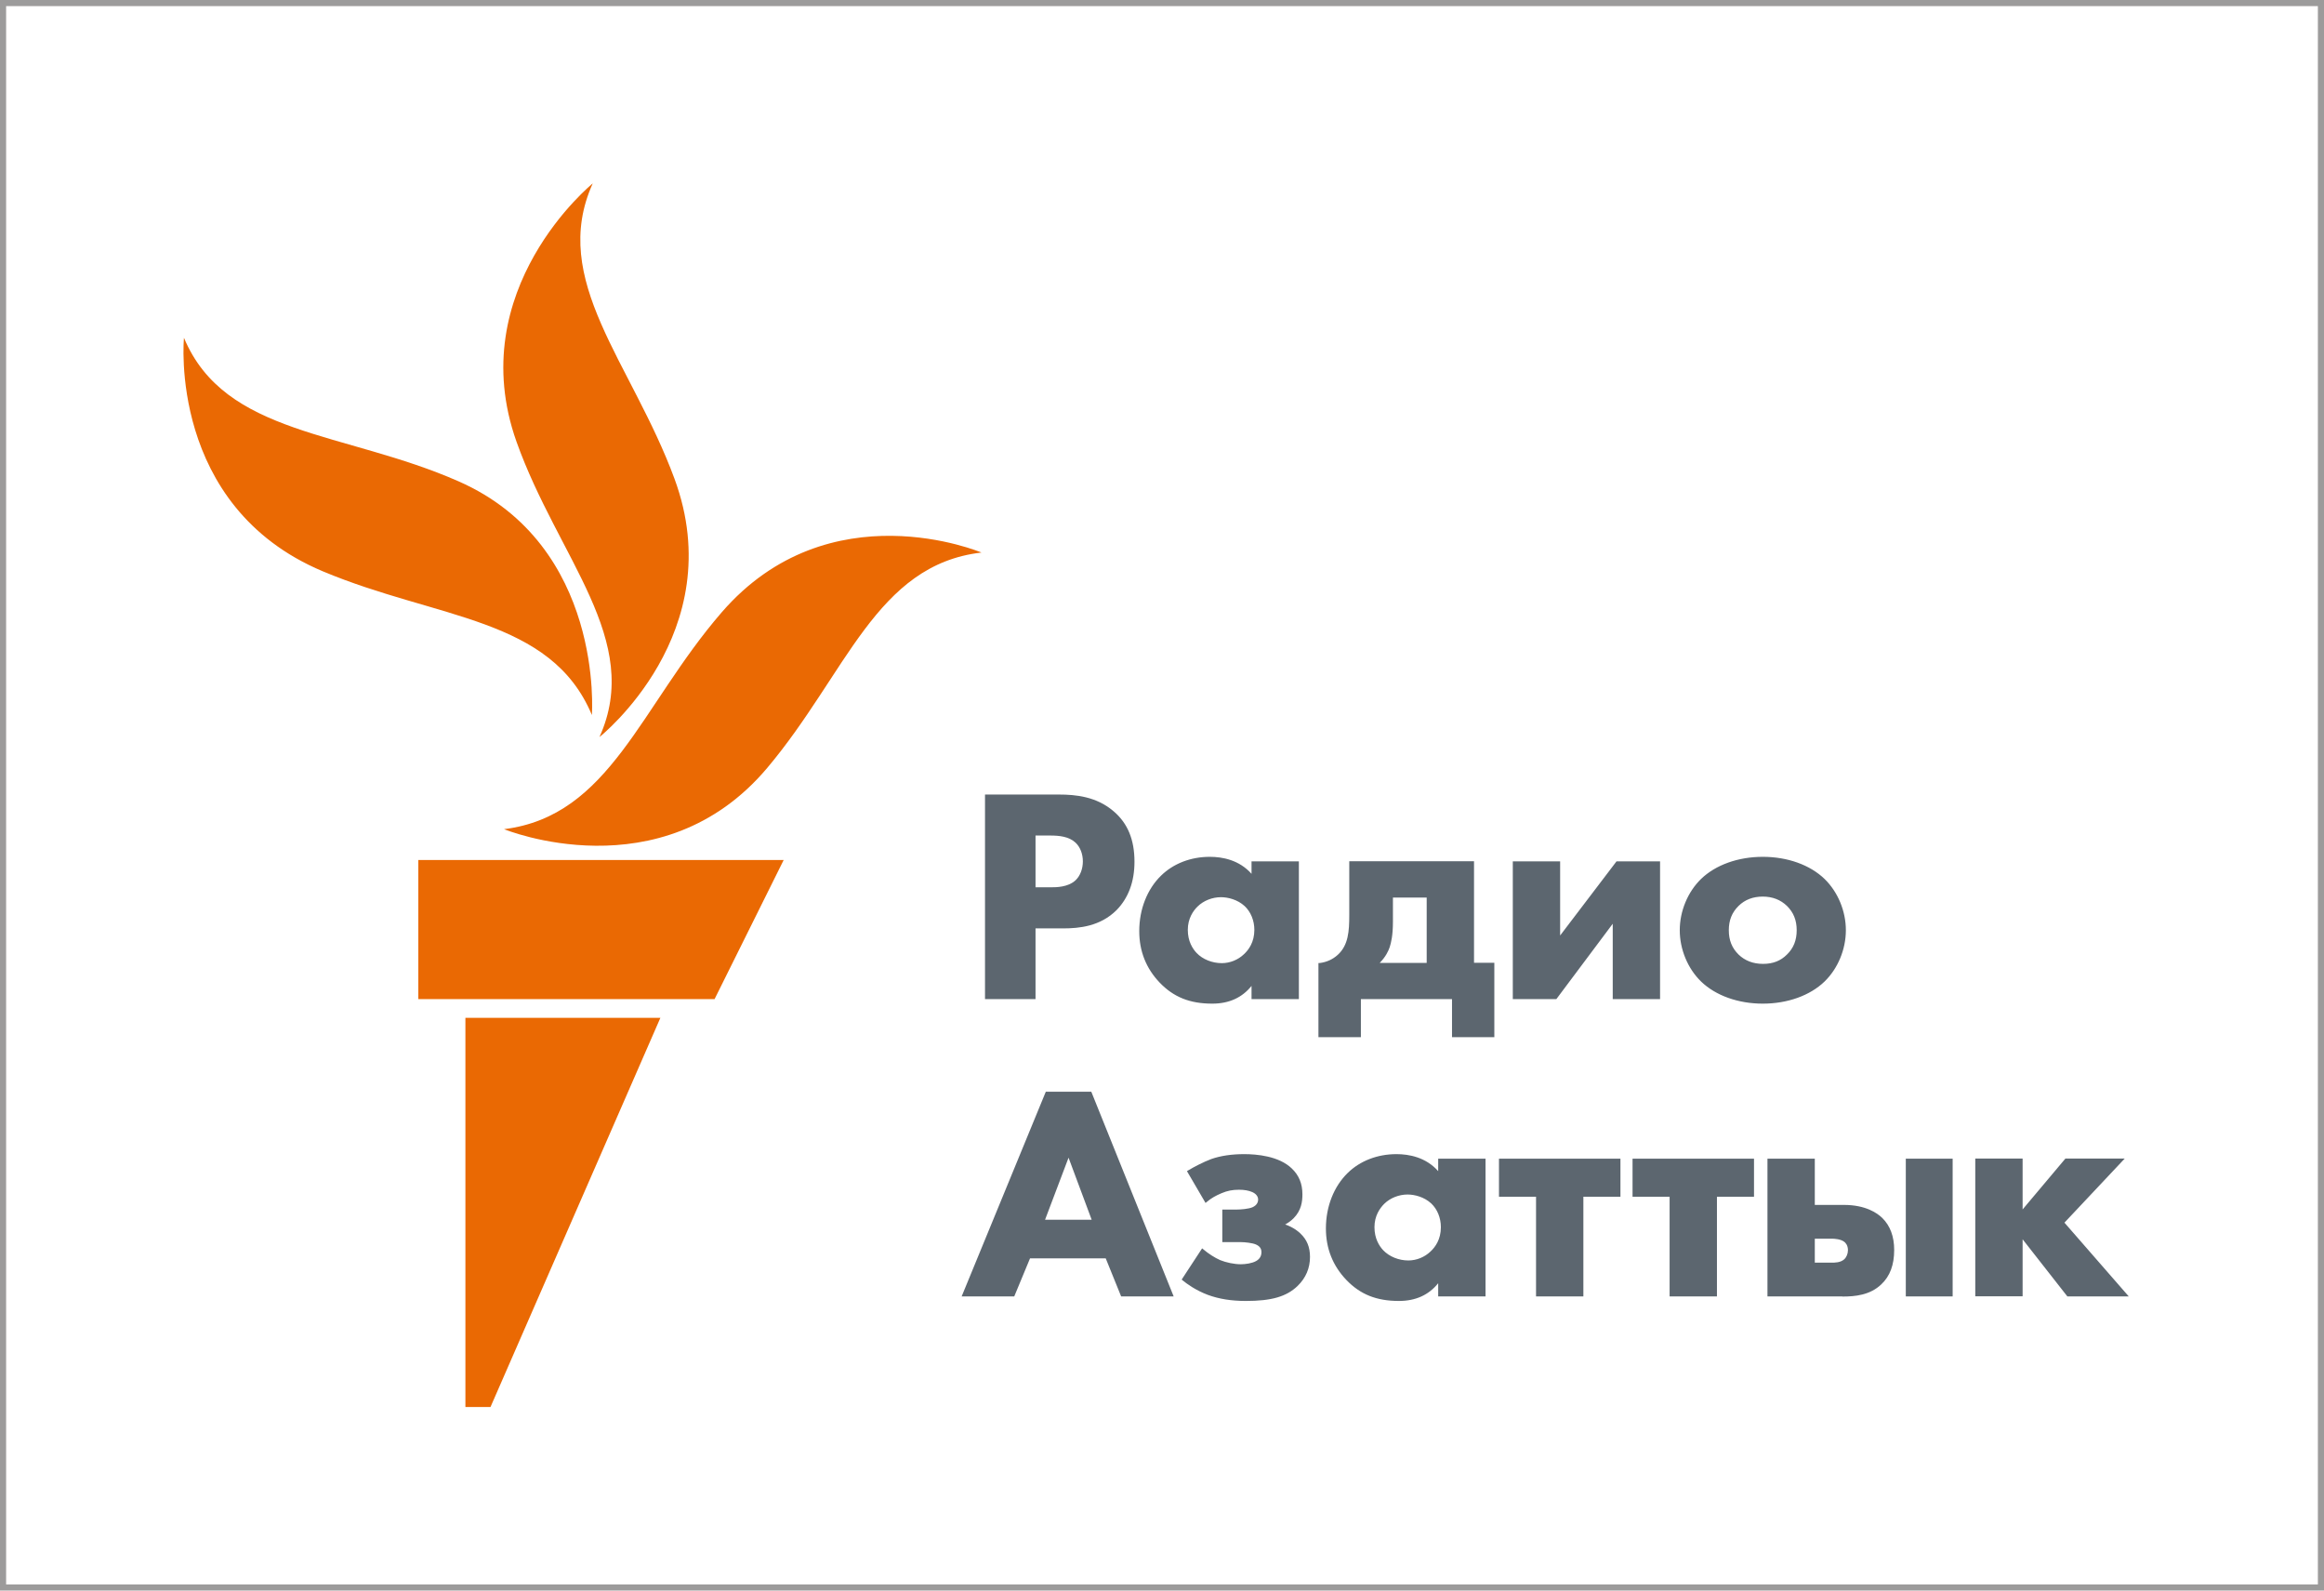
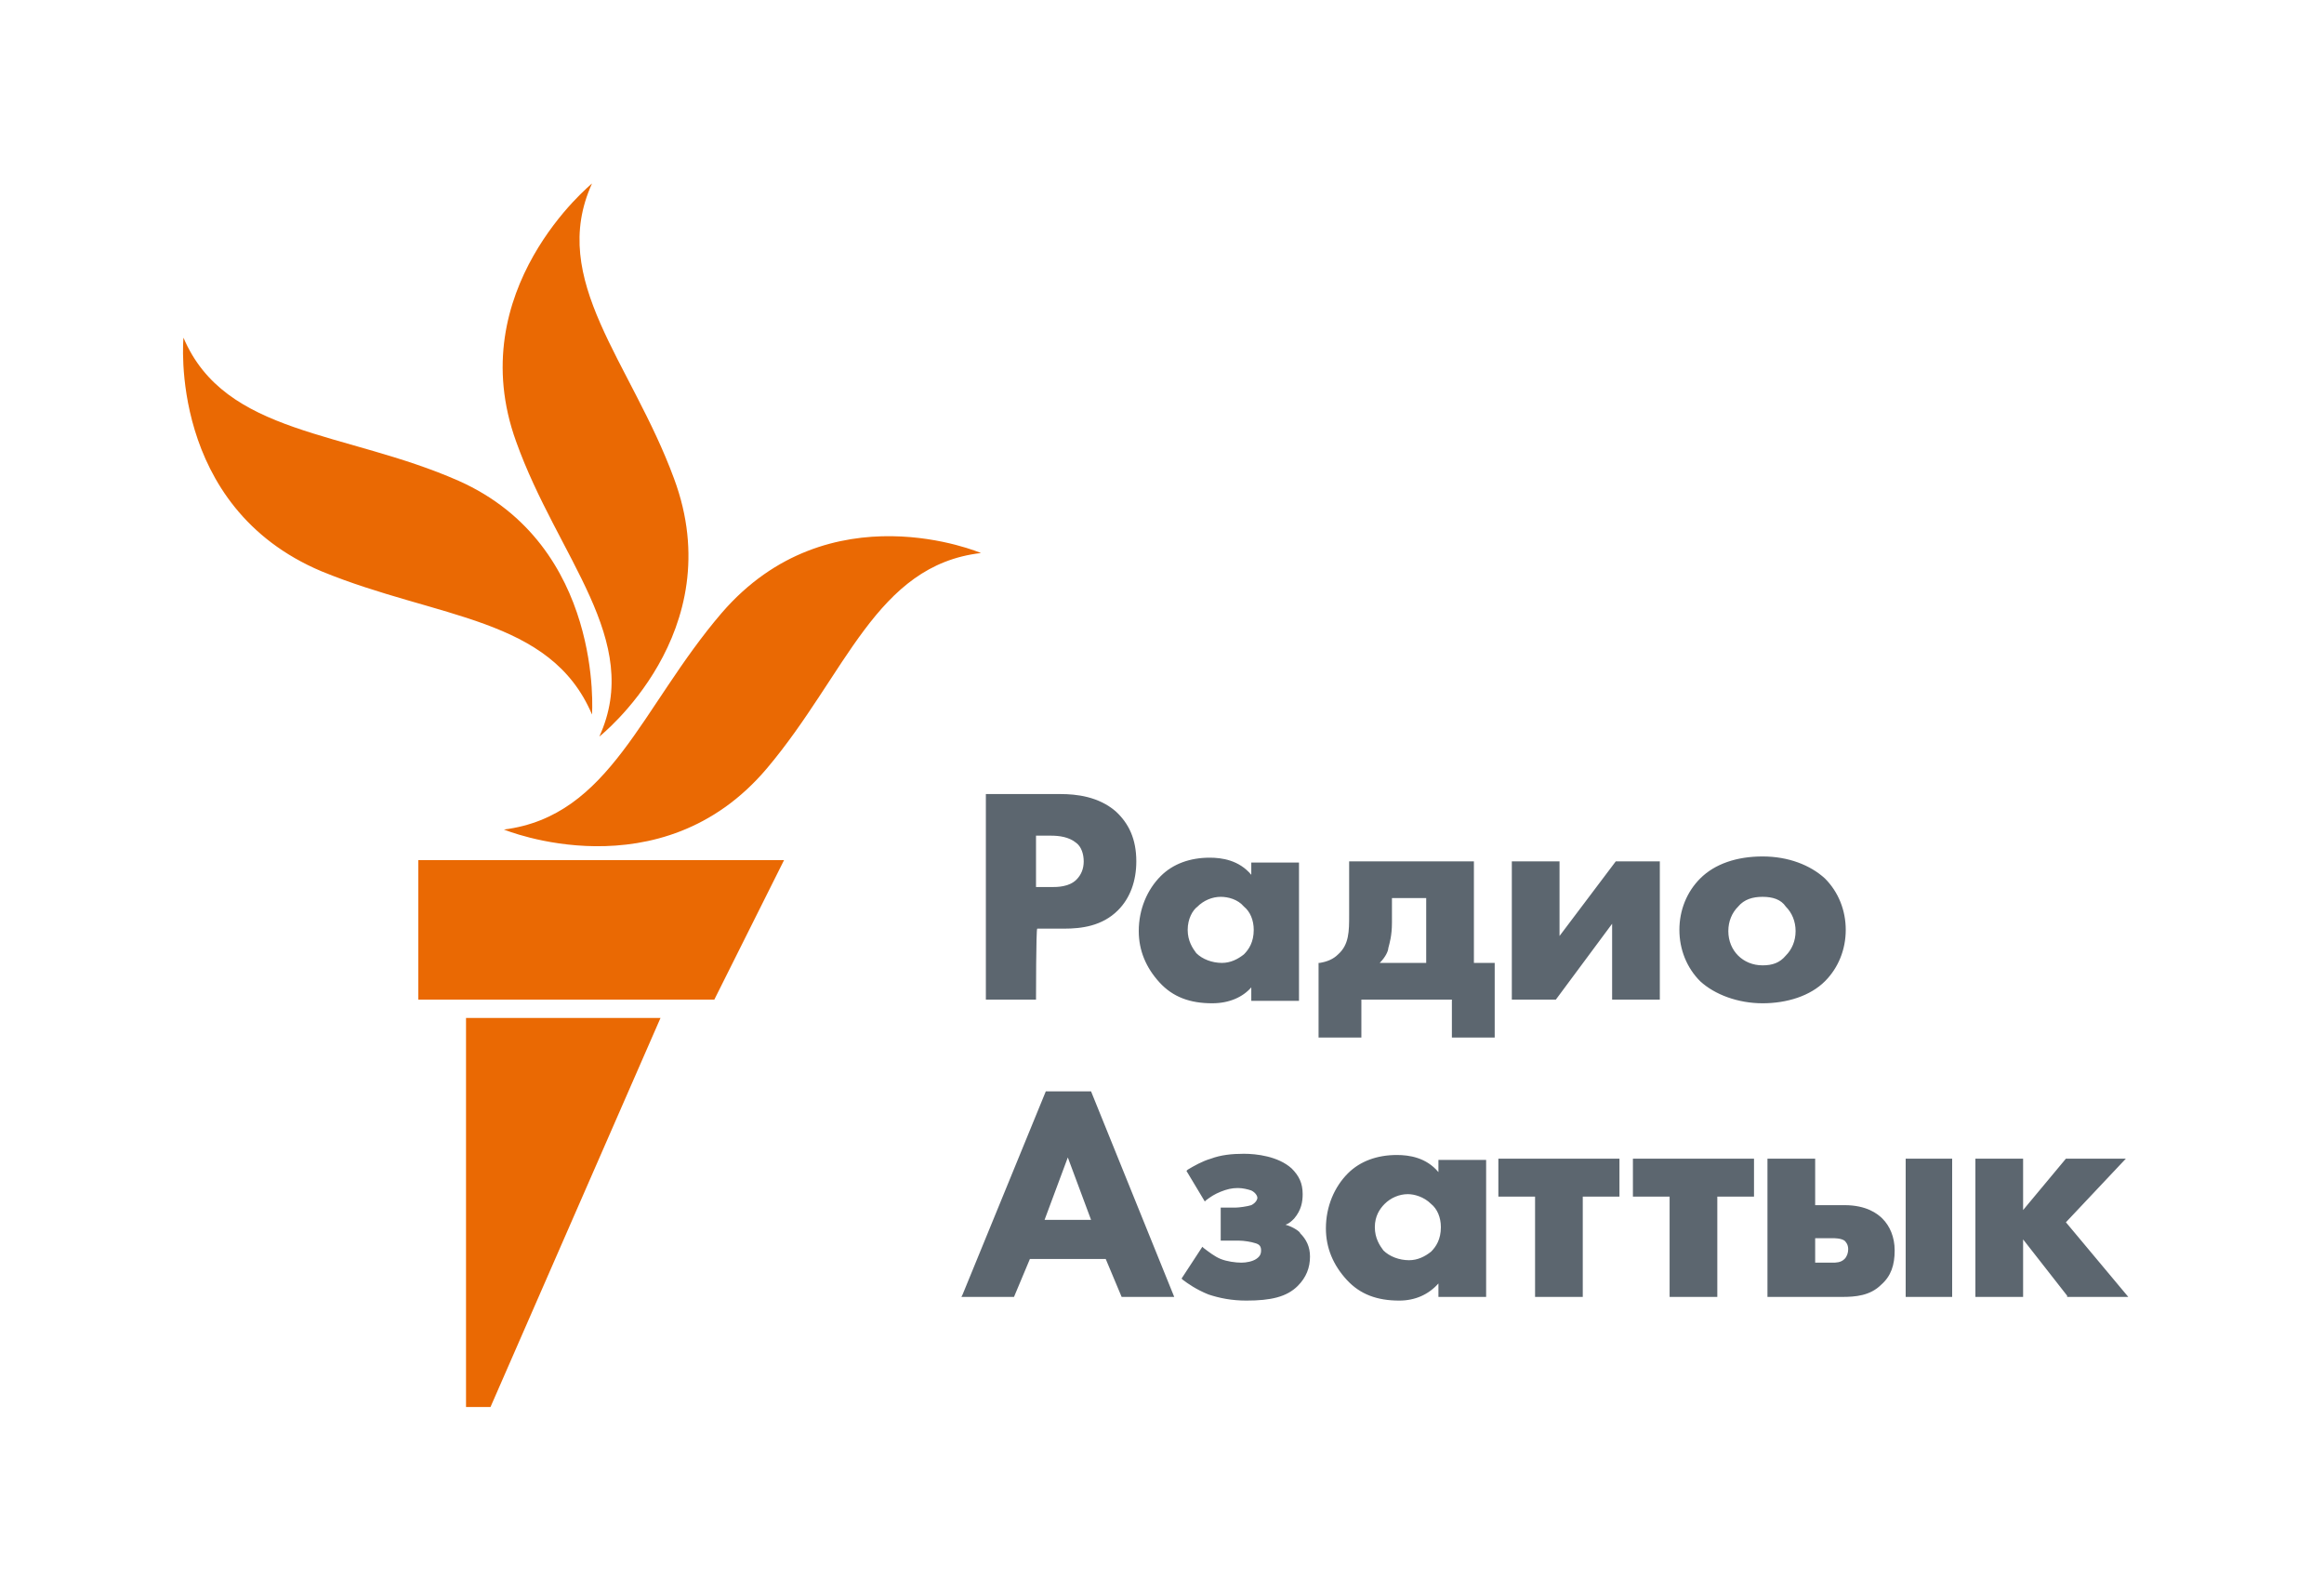
- <svg xmlns="http://www.w3.org/2000/svg" viewBox="0 0 190 130">
-   <defs>
-     <style>.cls-1{fill:#ea6903;}.cls-2{fill:#9c9b9b;}.cls-3{fill:#5c666f;}</style>
-   </defs>
-   <g id="PDF_-gray_frames">
-     <path class="cls-2" d="M189.5,.5V129.5H.5V.5H189.5m.5-.5H0V130H190V0h0Z" />
-   </g>
+ <svg xmlns="http://www.w3.org/2000/svg" version="1.1" id="Layer_1" x="0px" y="0px" viewBox="0 0 190 130" style="enable-background:new 0 0 190 130;" xml:space="preserve">
+   <style type="text/css">
+ 	.st0{fill:#5C666F;}
+ 	.st1{fill:#EA6903;}
+ </style>
  <g id="Primary">
    <g id="color">
      <g>
-         <path class="cls-3" d="M84.66,81.66h-4.13v-16.72h6.05c1.35,0,3.08,.16,4.49,1.39,1.13,.97,1.68,2.31,1.68,4.1,0,1.64-.5,2.97-1.47,3.96-1.33,1.32-3.03,1.49-4.37,1.49h-2.25v5.78Zm0-9.14h1.27c.42,0,1.39,0,2.01-.58,.38-.37,.59-.93,.59-1.54s-.22-1.17-.59-1.52c-.55-.52-1.36-.59-2.09-.59h-1.19v4.23Zm14.45,9.51c-1.83,0-3.16-.53-4.3-1.72-1.11-1.16-1.67-2.57-1.67-4.21,0-1.78,.65-3.43,1.78-4.53,1.01-.99,2.43-1.54,3.99-1.54,1.02,0,2.4,.25,3.41,1.39v-1.02h3.87v11.26h-3.87v-1.08c-.77,.96-1.84,1.45-3.21,1.45Zm.71-8.7c-.71,0-1.42,.28-1.91,.76-.36,.35-.8,.98-.8,1.91s.39,1.54,.72,1.89c.5,.52,1.27,.83,2.06,.83,.67,0,1.33-.27,1.81-.73,.39-.36,.85-.99,.85-1.99,0-.76-.29-1.47-.79-1.94-.58-.54-1.38-.73-1.93-.73Zm22.36,11.44h-3.47v-3.11h-7.45v3.11h-3.47v-6.06h.11c.55-.07,1.05-.29,1.47-.67,.87-.79,.94-1.94,.94-3.25v-4.4h10.2v8.3h1.66v6.07Zm-9.38-6.07h3.84v-5.34h-2.76v1.98c0,1.11-.15,1.71-.26,2.06-.11,.33-.33,.8-.82,1.3Zm22.92,2.96h-3.87v-6.16l-4.61,6.16h-3.56v-11.26h3.87v6.06l4.61-6.06h3.56v11.26Zm8.4,.37c-2.02,0-3.86-.66-5.05-1.81-1.09-1.06-1.74-2.63-1.74-4.19s.65-3.13,1.74-4.19c1.19-1.15,3.03-1.81,5.05-1.81s3.86,.66,5.05,1.81c1.09,1.06,1.74,2.63,1.74,4.19s-.65,3.13-1.74,4.19c-1.19,1.15-3.03,1.81-5.05,1.81Zm0-8.75c-.8,0-1.46,.25-1.98,.76-.54,.53-.8,1.17-.8,1.99s.26,1.46,.8,1.99c.52,.5,1.19,.76,2,.76s1.44-.25,1.95-.76c.54-.52,.8-1.17,.8-1.99s-.26-1.46-.8-1.99c-.52-.5-1.18-.76-1.98-.76Zm-48.16,32.68h-4.3l-1.26-3.11h-6.19l-1.29,3.11h-4.3l.07-.17,6.81-16.56h3.72l6.73,16.72Zm-10.52-6.27h3.81l-1.89-5.07-1.92,5.07Zm16.42,6.64c-1.18,0-2.2-.16-3.12-.5-.98-.37-1.71-.9-2.05-1.18l-.08-.07,1.67-2.55,.11,.09c.41,.35,.93,.68,1.36,.87,.49,.2,1.16,.34,1.69,.34,.37,0,.91-.07,1.25-.26,.3-.17,.44-.41,.44-.73,0-.29-.14-.49-.46-.63-.28-.12-.88-.19-1.26-.19h-1.48v-2.66h1.16c.34,0,.99-.05,1.31-.19,.4-.18,.46-.47,.46-.63,0-.12-.05-.42-.48-.61-.3-.13-.66-.19-1.09-.19-.53,0-.95,.08-1.44,.29-.47,.2-.84,.41-1.18,.7l-.11,.09-1.52-2.6,.1-.06c.46-.28,1.25-.69,1.89-.93,.77-.27,1.68-.4,2.69-.4s2.83,.15,3.89,1.17c.58,.55,.87,1.24,.87,2.11,0,.61-.09,1.32-.72,1.96-.21,.21-.45,.38-.69,.51,.72,.24,1.15,.64,1.24,.73,.54,.51,.79,1.12,.79,1.92,0,.92-.34,1.72-1.02,2.38-.91,.87-2.13,1.22-4.22,1.22Zm12.51,0c-1.83,0-3.16-.53-4.3-1.72-1.11-1.16-1.67-2.57-1.67-4.21,0-1.78,.65-3.43,1.78-4.53,1.01-.99,2.43-1.54,3.99-1.54,1.02,0,2.4,.25,3.41,1.39v-1.02h3.87v11.26h-3.87v-1.08c-.77,.96-1.84,1.45-3.21,1.45Zm.71-8.7c-.71,0-1.42,.28-1.91,.76-.36,.36-.8,.98-.8,1.91s.39,1.54,.72,1.89c.5,.52,1.27,.83,2.05,.83,.67,0,1.33-.27,1.81-.73,.39-.36,.85-.99,.85-1.99,0-.76-.29-1.47-.79-1.94-.58-.54-1.38-.73-1.93-.73Zm14.37,8.33h-3.87v-8.15h-3.03v-3.11h9.93v3.11h-3.03v8.15Zm10.92,0h-3.87v-8.15h-3.03v-3.11h9.93v3.11h-3.03v8.15Zm19.27,0h-3.83v-11.26h3.83v11.26Zm-9.02,0h-6.12v-11.26h3.87v3.78h2.38c1.78,0,2.73,.67,3.14,1.07,.64,.63,.97,1.51,.97,2.61,0,1.22-.34,2.14-1.05,2.81-.92,.88-2.13,1-3.19,1Zm-2.25-2.76h1.37c.26,0,.73,0,1.03-.27,.19-.17,.31-.46,.31-.75,0-.41-.21-.62-.31-.69-.29-.22-.8-.25-1.01-.25h-1.39v1.96Zm25.67,2.76h-5.02l-.04-.05-3.62-4.62v4.66h-3.87v-11.26h3.87v4.16l3.5-4.16h4.85l-4.93,5.24,5.25,6.02Z" />
-         <path id="New_Symbol" class="cls-1" d="M80.24,45.16c-8.62,1-11.03,9.91-17.52,17.61-8.67,10.28-21.51,5-21.51,5,8.67-1.08,11.15-10.05,17.79-17.72,8.8-10.16,21.24-4.89,21.24-4.89Zm-31.23,15.08s10.78-8.54,6.13-21.12c-3.5-9.49-10.26-16.21-6.68-24.13,0,0-10.67,8.66-6.23,21.12,3.4,9.53,10.36,16.21,6.78,24.13Zm-.62-1.81s1.04-13.84-10.9-19.09c-9.31-4.1-19.1-3.72-22.45-11.73,0,0-1.33,13.75,11.34,19.08,9.38,3.94,18.66,3.74,22.01,11.75Zm-14.19,23.23h24.22l5.65-11.37h-29.87v11.37Zm3.86,33.34h2.04l13.89-31.81h-15.94v31.81Z" />
+         <path class="st0" d="M84.7,81.7h-4.1V64.9h6.1c1.3,0,3.1,0.2,4.5,1.4c1.1,1,1.7,2.3,1.7,4.1c0,1.6-0.5,3-1.5,4     c-1.3,1.3-3,1.5-4.4,1.5h-2.2C84.7,75.9,84.7,81.7,84.7,81.7z M84.7,72.5h1.3c0.4,0,1.4,0,2-0.6c0.4-0.4,0.6-0.9,0.6-1.5     s-0.2-1.2-0.6-1.5c-0.6-0.5-1.4-0.6-2.1-0.6h-1.2C84.7,68.3,84.7,72.5,84.7,72.5z M99.1,82c-1.8,0-3.2-0.5-4.3-1.7     c-1.1-1.2-1.7-2.6-1.7-4.2c0-1.8,0.7-3.4,1.8-4.5c1-1,2.4-1.5,4-1.5c1,0,2.4,0.2,3.4,1.4v-1h3.9v11.3h-3.9v-1.1     C101.6,81.5,100.5,82,99.1,82z M99.8,73.3c-0.7,0-1.4,0.3-1.9,0.8c-0.4,0.3-0.8,1-0.8,1.9s0.4,1.5,0.7,1.9     c0.5,0.5,1.3,0.8,2.1,0.8c0.7,0,1.3-0.3,1.8-0.7c0.4-0.4,0.8-1,0.8-2c0-0.8-0.3-1.5-0.8-1.9C101.2,73.5,100.4,73.3,99.8,73.3     L99.8,73.3z M122.2,84.8h-3.5v-3.1h-7.4v3.1h-3.5v-6.1h0.1c0.6-0.1,1.1-0.3,1.5-0.7c0.9-0.8,0.9-1.9,0.9-3.2v-4.4h10.2v8.3h1.7     L122.2,84.8L122.2,84.8z M112.8,78.7h3.8v-5.3h-2.8v2c0,1.1-0.2,1.7-0.3,2.1C113.5,77.7,113.3,78.2,112.8,78.7z M135.7,81.7h-3.9     v-6.2l-4.6,6.2h-3.6V70.4h3.9v6.1l4.6-6.1h3.6C135.7,70.4,135.7,81.7,135.7,81.7z M144.1,82c-2,0-3.9-0.7-5.1-1.8     c-1.1-1.1-1.7-2.6-1.7-4.2s0.6-3.1,1.7-4.2c1.2-1.2,3-1.8,5.1-1.8s3.9,0.7,5.1,1.8c1.1,1.1,1.7,2.6,1.7,4.2s-0.6,3.1-1.7,4.2     C148,81.4,146.1,82,144.1,82z M144.1,73.3c-0.8,0-1.5,0.2-2,0.8c-0.5,0.5-0.8,1.2-0.8,2s0.3,1.5,0.8,2c0.5,0.5,1.2,0.8,2,0.8     s1.4-0.2,1.9-0.8c0.5-0.5,0.8-1.2,0.8-2s-0.3-1.5-0.8-2C145.6,73.5,144.9,73.3,144.1,73.3L144.1,73.3z M96,106h-4.3l-1.3-3.1     h-6.2l-1.3,3.1h-4.3l0.1-0.2l6.8-16.6h3.7L96,106L96,106z M85.4,99.7h3.8l-1.9-5.1L85.4,99.7z M101.9,106.3     c-1.2,0-2.2-0.2-3.1-0.5c-1-0.4-1.7-0.9-2.1-1.2l-0.1-0.1l1.7-2.6l0.1,0.1c0.4,0.3,0.9,0.7,1.4,0.9c0.5,0.2,1.2,0.3,1.7,0.3     c0.4,0,0.9-0.1,1.2-0.3c0.3-0.2,0.4-0.4,0.4-0.7c0-0.3-0.1-0.5-0.5-0.6c-0.3-0.1-0.9-0.2-1.3-0.2h-1.5v-2.7h1.2     c0.3,0,1-0.1,1.3-0.2c0.4-0.2,0.5-0.5,0.5-0.6c0-0.1-0.1-0.4-0.5-0.6c-0.3-0.1-0.7-0.2-1.1-0.2c-0.5,0-0.9,0.1-1.4,0.3     c-0.5,0.2-0.8,0.4-1.2,0.7l-0.1,0.1L97,95.7l0.1-0.1c0.5-0.3,1.2-0.7,1.9-0.9c0.8-0.3,1.7-0.4,2.7-0.4s2.8,0.2,3.9,1.2     c0.6,0.6,0.9,1.2,0.9,2.1c0,0.6-0.1,1.3-0.7,2c-0.2,0.2-0.4,0.4-0.7,0.5c0.7,0.2,1.2,0.6,1.2,0.7c0.5,0.5,0.8,1.1,0.8,1.9     c0,0.9-0.3,1.7-1,2.4C105.2,106,103.9,106.3,101.9,106.3L101.9,106.3z M114.4,106.3c-1.8,0-3.2-0.5-4.3-1.7     c-1.1-1.2-1.7-2.6-1.7-4.2c0-1.8,0.7-3.4,1.8-4.5c1-1,2.4-1.5,4-1.5c1,0,2.4,0.2,3.4,1.4v-1h3.9V106h-3.9v-1.1     C116.8,105.8,115.7,106.3,114.4,106.3z M115.1,97.6c-0.7,0-1.4,0.3-1.9,0.8c-0.4,0.4-0.8,1-0.8,1.9s0.4,1.5,0.7,1.9     c0.5,0.5,1.3,0.8,2.1,0.8c0.7,0,1.3-0.3,1.8-0.7c0.4-0.4,0.8-1,0.8-2c0-0.8-0.3-1.5-0.8-1.9C116.4,97.8,115.6,97.6,115.1,97.6z      M129.4,106h-3.9v-8.2h-3v-3.1h9.9v3.1h-3V106z M140.4,106h-3.9v-8.2h-3v-3.1h9.9v3.1h-3L140.4,106L140.4,106z M159.6,106h-3.8     V94.7h3.8V106z M150.6,106h-6.1V94.7h3.9v3.8h2.4c1.8,0,2.7,0.7,3.1,1.1c0.6,0.6,1,1.5,1,2.6c0,1.2-0.3,2.1-1.1,2.8     C152.9,105.9,151.7,106,150.6,106L150.6,106z M148.4,103.2h1.4c0.3,0,0.7,0,1-0.3c0.2-0.2,0.3-0.5,0.3-0.8c0-0.4-0.2-0.6-0.3-0.7     c-0.3-0.2-0.8-0.2-1-0.2h-1.4V103.2z M174,106h-5l0-0.1l-3.6-4.6v4.7h-3.9V94.7h3.9v4.2l3.5-4.2h4.9l-4.9,5.2L174,106L174,106z" />
+         <path id="New_Symbol" class="st1" d="M80.2,45.2c-8.6,1-11,9.9-17.5,17.6c-8.7,10.3-21.5,5-21.5,5c8.7-1.1,11.2-10,17.8-17.7     C67.8,39.9,80.2,45.2,80.2,45.2z M49,60.2c0,0,10.8-8.5,6.1-21.1c-3.5-9.5-10.3-16.2-6.7-24.1c0,0-10.7,8.7-6.2,21.1     C45.6,45.6,52.6,52.3,49,60.2z M48.4,58.4c0,0,1-13.8-10.9-19.1c-9.3-4.1-19.1-3.7-22.5-11.7c0,0-1.3,13.8,11.3,19.1     C35.8,50.6,45,50.4,48.4,58.4L48.4,58.4z M34.2,81.7h24.2l5.7-11.4H34.2C34.2,70.3,34.2,81.7,34.2,81.7z M38.1,115h2L54,83.2     H38.1L38.1,115L38.1,115z" />
      </g>
    </g>
  </g>
</svg>
